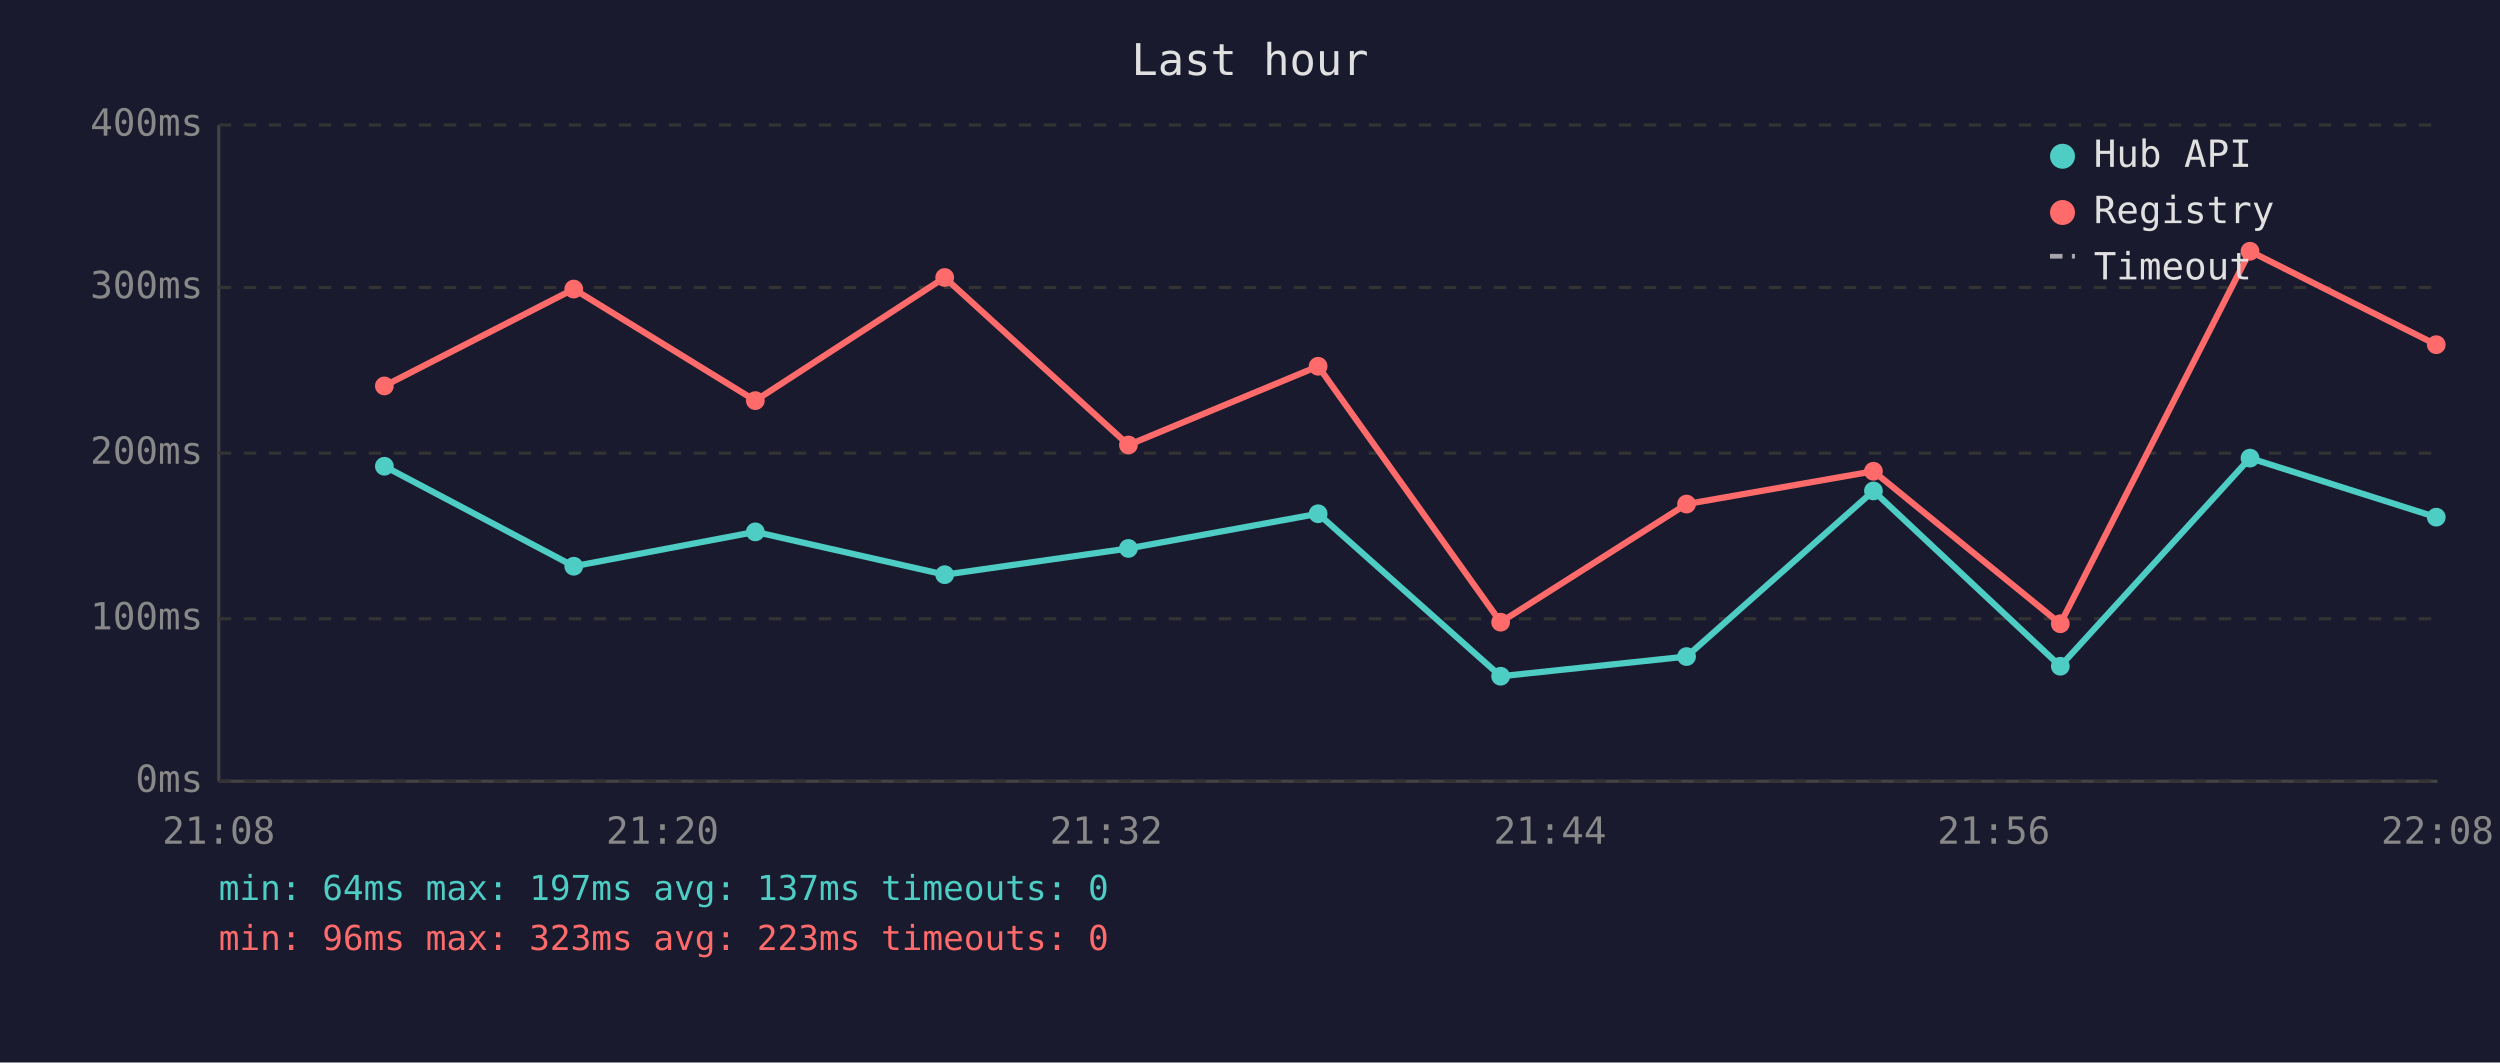
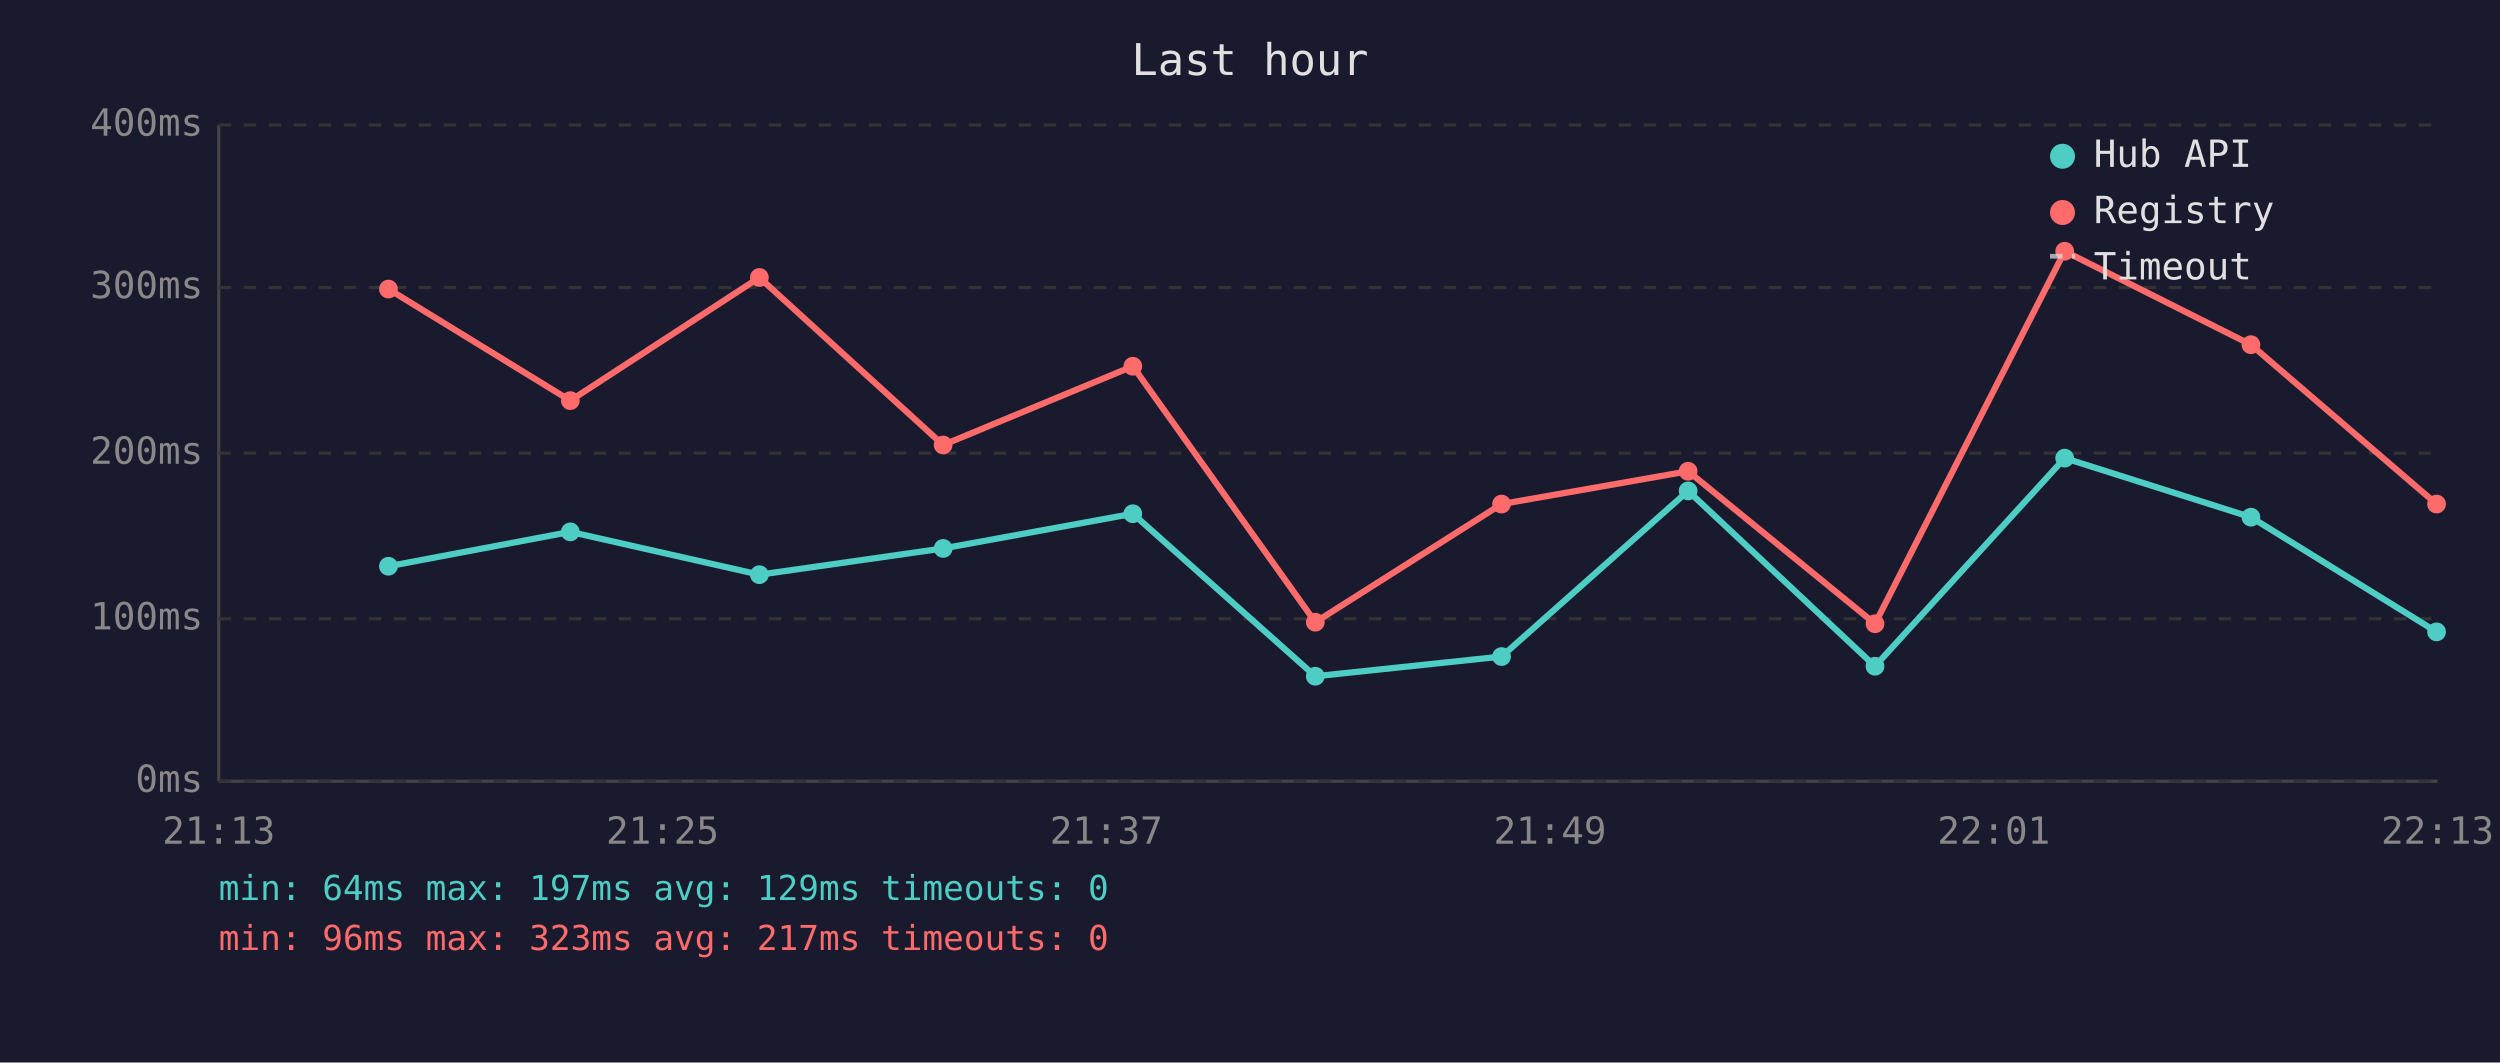
<svg xmlns="http://www.w3.org/2000/svg" viewBox="0 0 800 340" font-family="monospace" font-size="12">
  <rect width="800" height="340" fill="#1a1a2e" />
  <text x="400" y="24" fill="#e0e0e0" font-size="14" text-anchor="middle">Last hour</text>
  <line x1="70" y1="40" x2="70" y2="250" stroke="#444" stroke-width="1" />
  <line x1="70" y1="250" x2="780" y2="250" stroke="#444" stroke-width="1" />
  <line x1="70" y1="250" x2="780" y2="250" stroke="#333" stroke-width="1" stroke-dasharray="4" />
  <text x="65" y="250" fill="#888" text-anchor="end" dominant-baseline="middle">0ms</text>
  <line x1="70" y1="198" x2="780" y2="198" stroke="#333" stroke-width="1" stroke-dasharray="4" />
  <text x="65" y="198" fill="#888" text-anchor="end" dominant-baseline="middle">100ms</text>
  <line x1="70" y1="145" x2="780" y2="145" stroke="#333" stroke-width="1" stroke-dasharray="4" />
  <text x="65" y="145" fill="#888" text-anchor="end" dominant-baseline="middle">200ms</text>
  <line x1="70" y1="92" x2="780" y2="92" stroke="#333" stroke-width="1" stroke-dasharray="4" />
  <text x="65" y="92" fill="#888" text-anchor="end" dominant-baseline="middle">300ms</text>
  <line x1="70" y1="40" x2="780" y2="40" stroke="#333" stroke-width="1" stroke-dasharray="4" />
  <text x="65" y="40" fill="#888" text-anchor="end" dominant-baseline="middle">400ms</text>
-   <text x="70" y="270" fill="#888" text-anchor="middle">21:08</text>
-   <text x="212" y="270" fill="#888" text-anchor="middle">21:20</text>
-   <text x="354" y="270" fill="#888" text-anchor="middle">21:32</text>
-   <text x="496" y="270" fill="#888" text-anchor="middle">21:44</text>
-   <text x="638" y="270" fill="#888" text-anchor="middle">21:56</text>
-   <text x="780" y="270" fill="#888" text-anchor="middle">22:08</text>
-   <polyline points="123.0,149.2 183.6,181.2 241.7,170.2 302.3,183.9 361.1,175.5 421.8,164.4 480.2,216.4 539.7,210.1 599.5,157.1 659.3,213.2 720.0,146.6 779.6,165.5" fill="none" stroke="#4ecdc4" stroke-width="2" opacity="1" />
-   <circle cx="123.0" cy="149.2" r="3" fill="#4ecdc4" />
-   <circle cx="183.6" cy="181.2" r="3" fill="#4ecdc4" />
-   <circle cx="241.7" cy="170.2" r="3" fill="#4ecdc4" />
-   <circle cx="302.3" cy="183.9" r="3" fill="#4ecdc4" />
-   <circle cx="361.1" cy="175.5" r="3" fill="#4ecdc4" />
-   <circle cx="421.8" cy="164.4" r="3" fill="#4ecdc4" />
-   <circle cx="480.2" cy="216.4" r="3" fill="#4ecdc4" />
-   <circle cx="539.7" cy="210.1" r="3" fill="#4ecdc4" />
-   <circle cx="599.5" cy="157.1" r="3" fill="#4ecdc4" />
-   <circle cx="659.3" cy="213.2" r="3" fill="#4ecdc4" />
-   <circle cx="720.0" cy="146.6" r="3" fill="#4ecdc4" />
-   <circle cx="779.6" cy="165.5" r="3" fill="#4ecdc4" />
-   <polyline points="123.0,123.5 183.6,92.5 241.7,128.2 302.3,88.8 361.1,142.4 421.8,117.2 480.2,199.1 539.7,161.3 599.5,150.8 659.3,199.6 720.0,80.4 779.6,110.3" fill="none" stroke="#ff6b6b" stroke-width="2" opacity="1" />
-   <circle cx="123.0" cy="123.5" r="3" fill="#ff6b6b" />
-   <circle cx="183.6" cy="92.5" r="3" fill="#ff6b6b" />
-   <circle cx="241.7" cy="128.2" r="3" fill="#ff6b6b" />
-   <circle cx="302.3" cy="88.8" r="3" fill="#ff6b6b" />
-   <circle cx="361.1" cy="142.4" r="3" fill="#ff6b6b" />
-   <circle cx="421.8" cy="117.2" r="3" fill="#ff6b6b" />
-   <circle cx="480.2" cy="199.1" r="3" fill="#ff6b6b" />
-   <circle cx="539.7" cy="161.3" r="3" fill="#ff6b6b" />
-   <circle cx="599.5" cy="150.8" r="3" fill="#ff6b6b" />
-   <circle cx="659.3" cy="199.6" r="3" fill="#ff6b6b" />
-   <circle cx="720.0" cy="80.4" r="3" fill="#ff6b6b" />
-   <circle cx="779.6" cy="110.3" r="3" fill="#ff6b6b" />
+   <text x="70" y="270" fill="#888" text-anchor="middle">21:13</text>
+   <text x="212" y="270" fill="#888" text-anchor="middle">21:25</text>
+   <text x="354" y="270" fill="#888" text-anchor="middle">21:37</text>
+   <text x="496" y="270" fill="#888" text-anchor="middle">21:49</text>
+   <text x="638" y="270" fill="#888" text-anchor="middle">22:01</text>
+   <text x="780" y="270" fill="#888" text-anchor="middle">22:13</text>
+   <polyline points="124.3,181.2 182.5,170.2 243.0,183.9 301.8,175.5 362.5,164.4 420.9,216.4 480.5,210.1 540.2,157.1 600.0,213.2 660.7,146.6 720.3,165.5 779.7,202.2" fill="none" stroke="#4ecdc4" stroke-width="2" opacity="1" />
+   <circle cx="124.3" cy="181.2" r="3" fill="#4ecdc4" />
+   <circle cx="182.5" cy="170.2" r="3" fill="#4ecdc4" />
+   <circle cx="243.0" cy="183.9" r="3" fill="#4ecdc4" />
+   <circle cx="301.8" cy="175.5" r="3" fill="#4ecdc4" />
+   <circle cx="362.5" cy="164.4" r="3" fill="#4ecdc4" />
+   <circle cx="420.9" cy="216.4" r="3" fill="#4ecdc4" />
+   <circle cx="480.5" cy="210.1" r="3" fill="#4ecdc4" />
+   <circle cx="540.2" cy="157.1" r="3" fill="#4ecdc4" />
+   <circle cx="600.0" cy="213.2" r="3" fill="#4ecdc4" />
+   <circle cx="660.7" cy="146.6" r="3" fill="#4ecdc4" />
+   <circle cx="720.3" cy="165.5" r="3" fill="#4ecdc4" />
+   <circle cx="779.7" cy="202.2" r="3" fill="#4ecdc4" />
+   <polyline points="124.3,92.5 182.5,128.2 243.0,88.8 301.8,142.4 362.5,117.2 420.9,199.1 480.5,161.3 540.2,150.8 600.0,199.6 660.7,80.4 720.3,110.3 779.7,161.3" fill="none" stroke="#ff6b6b" stroke-width="2" opacity="1" />
+   <circle cx="124.3" cy="92.5" r="3" fill="#ff6b6b" />
+   <circle cx="182.5" cy="128.2" r="3" fill="#ff6b6b" />
+   <circle cx="243.0" cy="88.8" r="3" fill="#ff6b6b" />
+   <circle cx="301.8" cy="142.4" r="3" fill="#ff6b6b" />
+   <circle cx="362.5" cy="117.2" r="3" fill="#ff6b6b" />
+   <circle cx="420.9" cy="199.1" r="3" fill="#ff6b6b" />
+   <circle cx="480.5" cy="161.3" r="3" fill="#ff6b6b" />
+   <circle cx="540.2" cy="150.8" r="3" fill="#ff6b6b" />
+   <circle cx="600.0" cy="199.6" r="3" fill="#ff6b6b" />
+   <circle cx="660.7" cy="80.4" r="3" fill="#ff6b6b" />
+   <circle cx="720.3" cy="110.3" r="3" fill="#ff6b6b" />
+   <circle cx="779.7" cy="161.3" r="3" fill="#ff6b6b" />
  <circle cx="660" cy="50" r="4" fill="#4ecdc4" />
  <text x="670" y="50" fill="#e0e0e0" dominant-baseline="middle">Hub API</text>
  <circle cx="660" cy="68" r="4" fill="#ff6b6b" />
  <text x="670" y="68" fill="#e0e0e0" dominant-baseline="middle">Registry</text>
  <line x1="656" y1="82" x2="664" y2="82" stroke="#e0e0e0" stroke-width="1.5" stroke-dasharray="4,3" opacity="0.7" />
  <text x="670" y="86" fill="#e0e0e0" dominant-baseline="middle">Timeout</text>
-   <text x="70" y="288" fill="#4ecdc4" font-size="11">min: 64ms  max: 197ms  avg: 137ms  timeouts: 0</text>
-   <text x="70" y="304" fill="#ff6b6b" font-size="11">min: 96ms  max: 323ms  avg: 223ms  timeouts: 0</text>
+   <text x="70" y="288" fill="#4ecdc4" font-size="11">min: 64ms  max: 197ms  avg: 129ms  timeouts: 0</text>
+   <text x="70" y="304" fill="#ff6b6b" font-size="11">min: 96ms  max: 323ms  avg: 217ms  timeouts: 0</text>
</svg>
